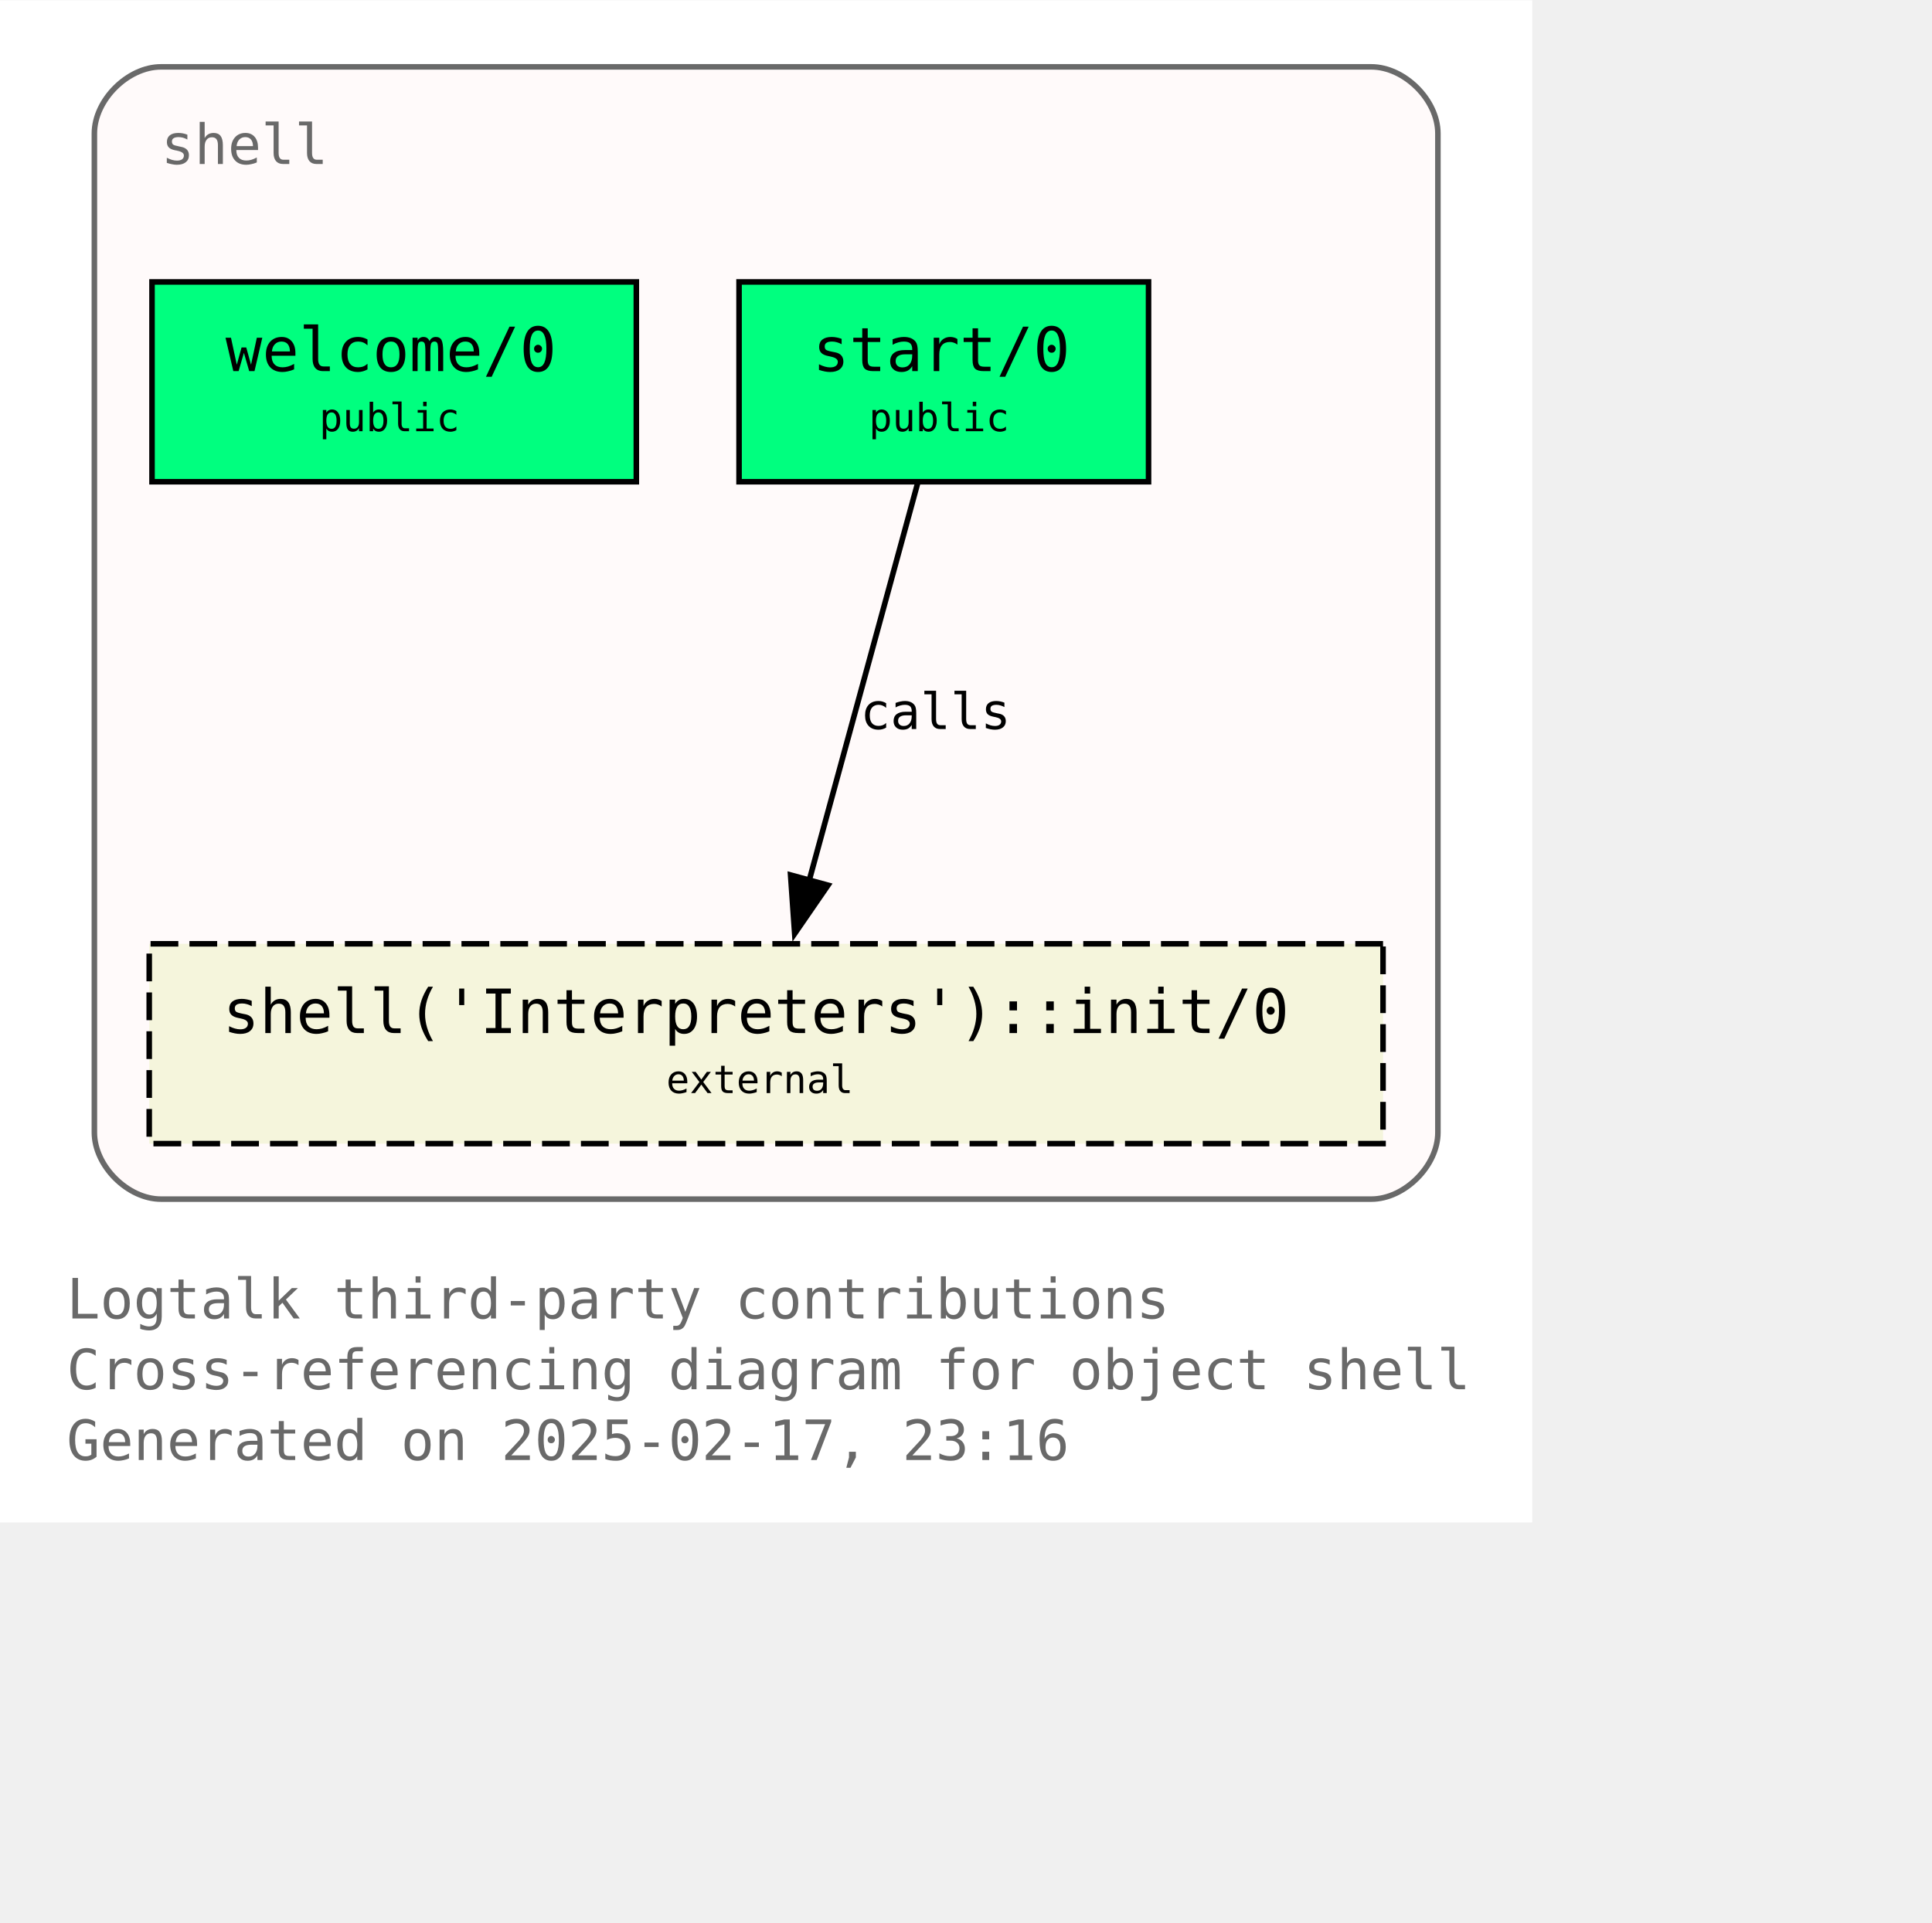
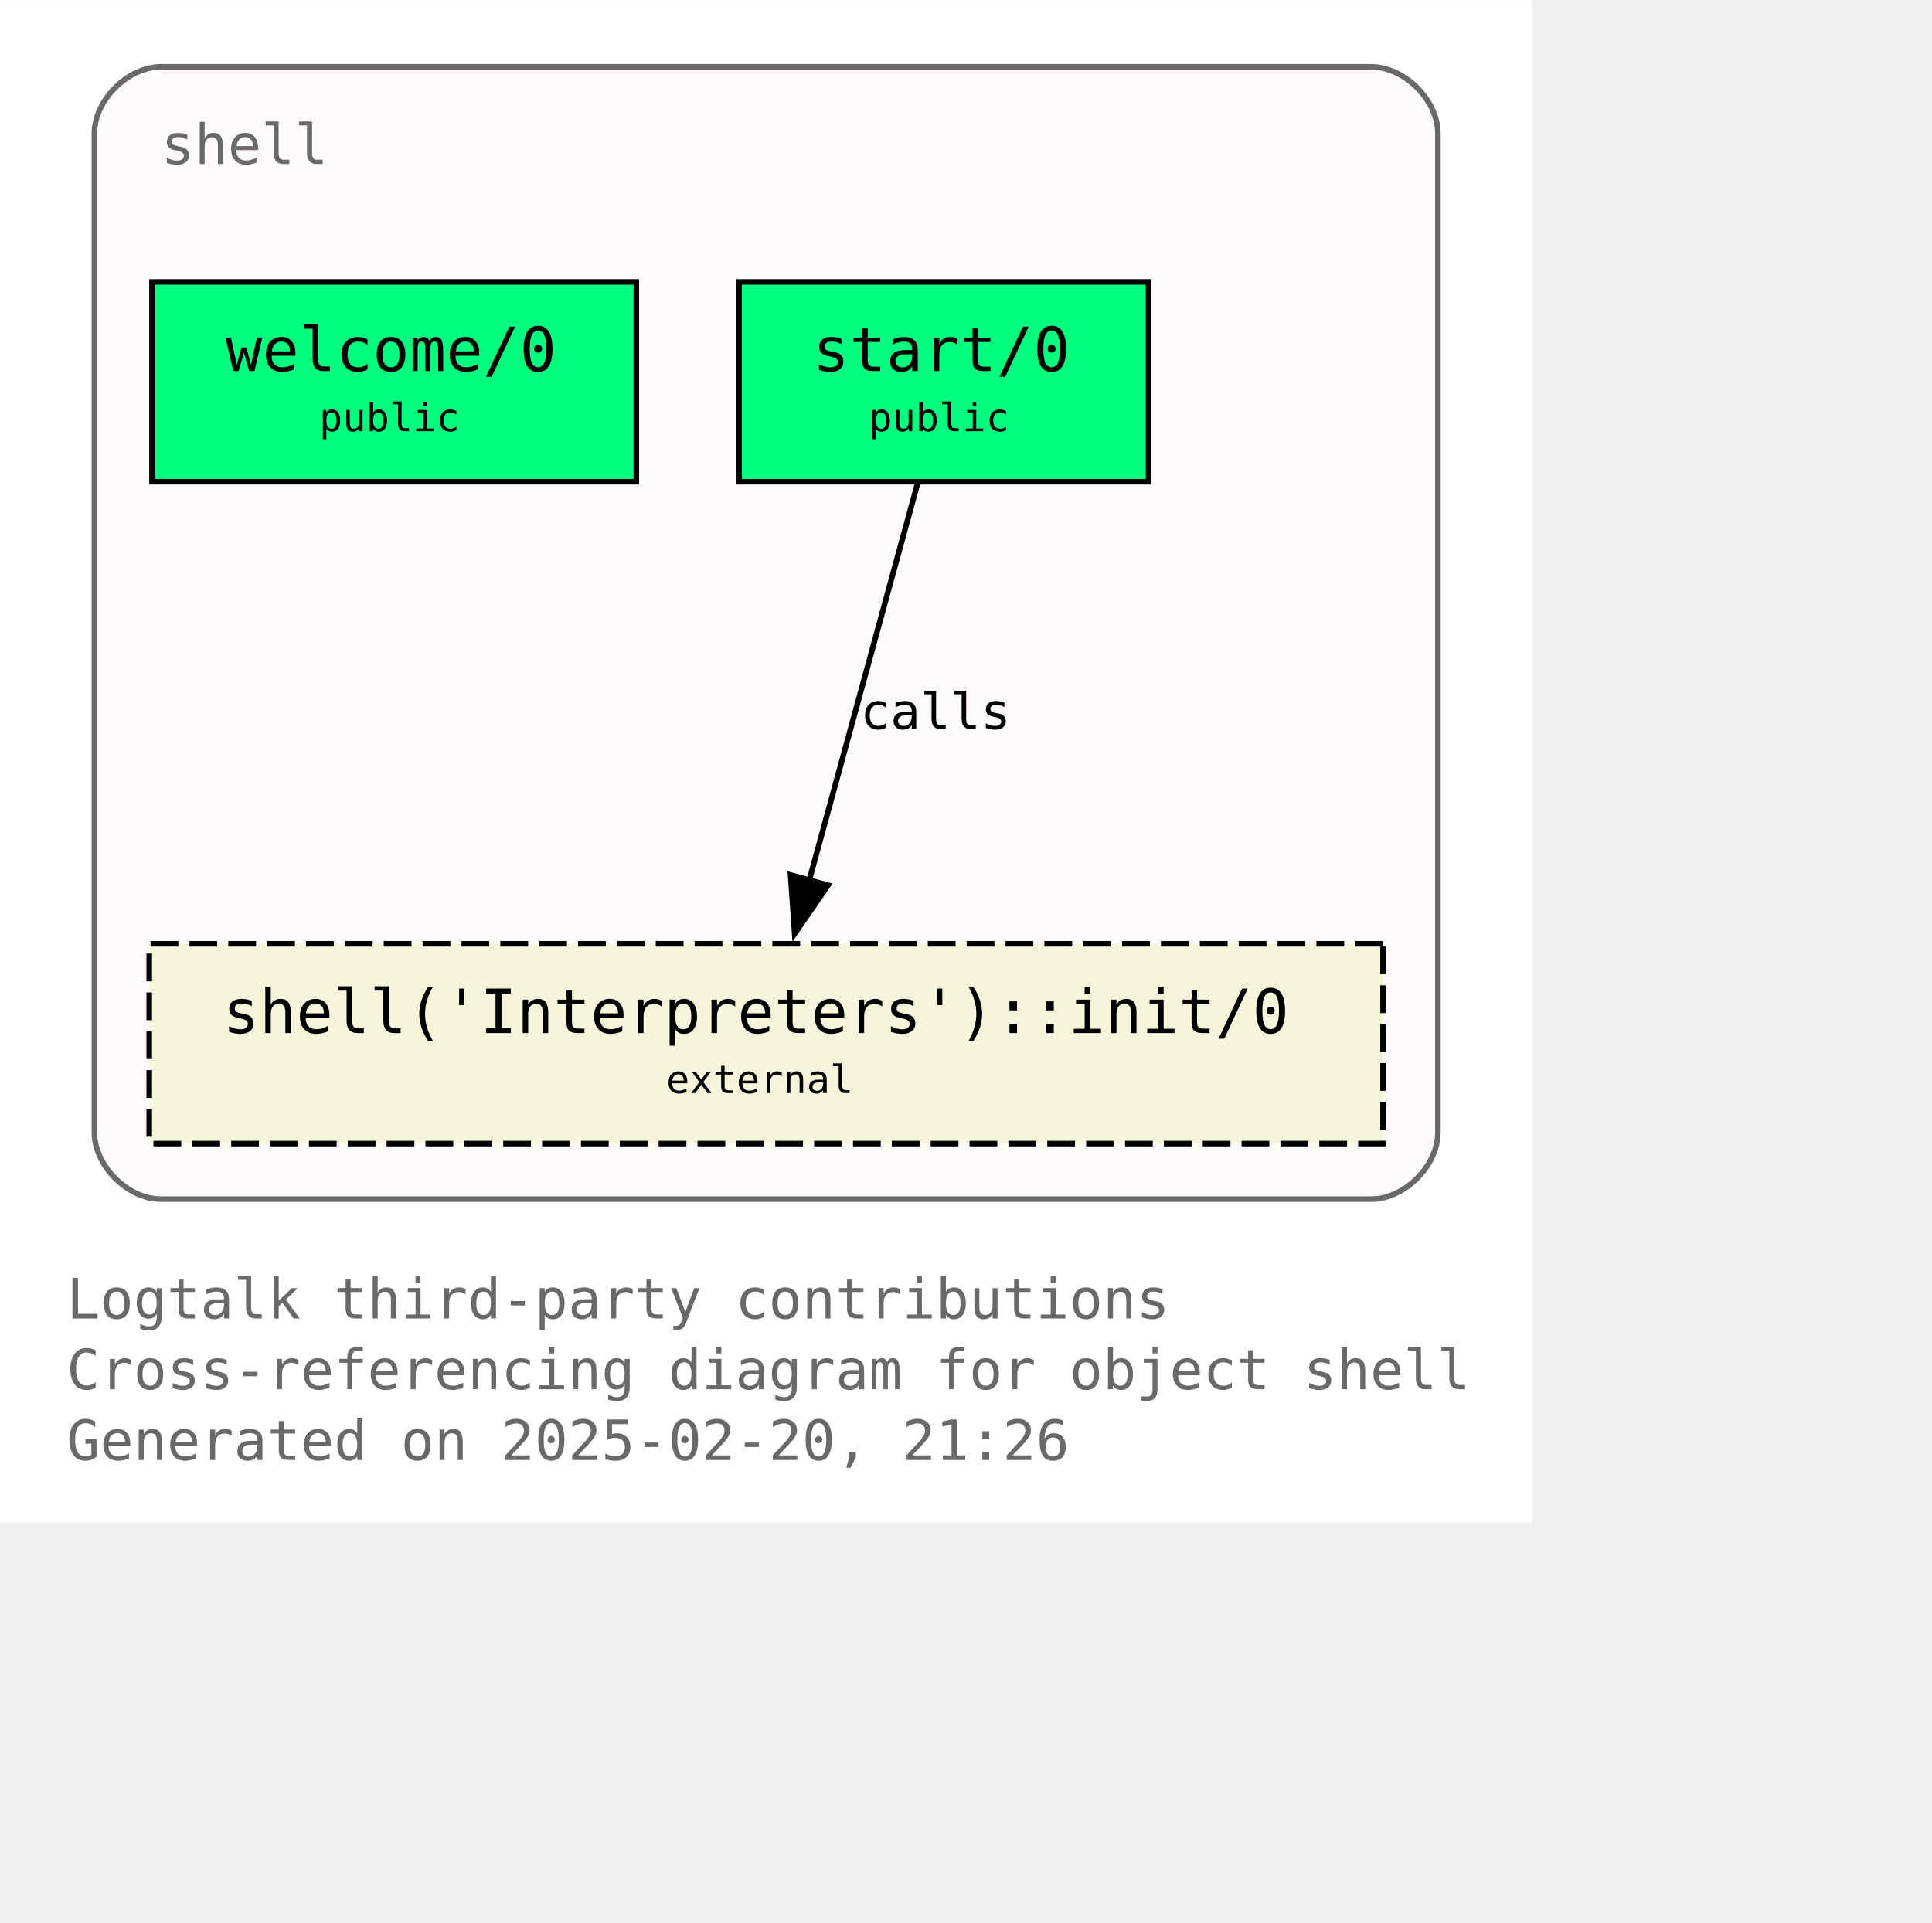
<svg xmlns="http://www.w3.org/2000/svg" xmlns:xlink="http://www.w3.org/1999/xlink" width="420pt" height="418pt" viewBox="72.00 72.00 348.00 346.25">
  <g id="graph0" class="graph" transform="scale(1 1) rotate(0) translate(76 342.25)">
    <polygon fill="white" stroke="none" points="-4,4 -4,-270.25 272,-270.25 272,4 -4,4" />
    <text text-anchor="start" x="8" y="-32.75" font-family="Monospace" font-size="10.00" fill="dimgray">Logtalk third-party contributions</text>
    <text text-anchor="start" x="8" y="-20" font-family="Monospace" font-size="10.00" fill="dimgray">Cross-referencing diagram for object shell</text>
-     <text text-anchor="start" x="8" y="-7.25" font-family="Monospace" font-size="10.00" fill="dimgray">Generated on 2025-02-17, 23:16</text>
+     <text text-anchor="start" x="8" y="-7.25" font-family="Monospace" font-size="10.00" fill="dimgray">Generated on 2025-02-20, 21:26</text>
    <g id="clust1" class="cluster">
      <g id="a_clust1">
        <a xlink:title="shell">
          <path fill="snow" stroke="dimgray" d="M25,-54.25C25,-54.25 243,-54.25 243,-54.25 249,-54.25 255,-60.25 255,-66.25 255,-66.25 255,-246.25 255,-246.25 255,-252.25 249,-258.25 243,-258.25 243,-258.25 25,-258.25 25,-258.25 19,-258.25 13,-252.25 13,-246.25 13,-246.25 13,-66.25 13,-66.25 13,-60.25 19,-54.25 25,-54.25" />
          <g id="a_clust1_0">
-             <a xlink:href="https://github.com/LogtalkDotOrg/logtalk3/tree/9665561d12e44f0ede500cce524e5483c07f44d5/contributions/verdi_neruda/shell.lgt" xlink:title="https://github.com/LogtalkDotOrg/logtalk3/tree/9665561d12e44f0ede500cce524e5483c07f44d5/contributions/verdi_neruda/shell.lgt">
+             <a xlink:href="https://github.com/LogtalkDotOrg/logtalk3/tree/5467ec1db4ff8eca8396fe409350e8fef8b231fc/contributions/verdi_neruda/shell.lgt" xlink:title="https://github.com/LogtalkDotOrg/logtalk3/tree/5467ec1db4ff8eca8396fe409350e8fef8b231fc/contributions/verdi_neruda/shell.lgt">
              <text text-anchor="start" x="25" y="-240.75" font-family="Monospace" font-size="10.00" fill="dimgray">shell</text>
            </a>
          </g>
        </a>
      </g>
    </g>
    <g id="node1" class="node">
      <g id="a_node1">
-         <a xlink:href="https://github.com/LogtalkDotOrg/logtalk3/tree/9665561d12e44f0ede500cce524e5483c07f44d5/contributions/verdi_neruda/shell.lgt#L346" xlink:title="https://github.com/LogtalkDotOrg/logtalk3/tree/9665561d12e44f0ede500cce524e5483c07f44d5/contributions/verdi_neruda/shell.lgt#L346">
+         <a xlink:href="https://github.com/LogtalkDotOrg/logtalk3/tree/5467ec1db4ff8eca8396fe409350e8fef8b231fc/contributions/verdi_neruda/shell.lgt#L346" xlink:title="https://github.com/LogtalkDotOrg/logtalk3/tree/5467ec1db4ff8eca8396fe409350e8fef8b231fc/contributions/verdi_neruda/shell.lgt#L346">
          <polygon fill="springgreen" stroke="black" points="110.62,-219.5 23.38,-219.5 23.38,-183.5 110.62,-183.5 110.62,-219.5" />
          <text text-anchor="start" x="31.38" y="-204.2" font-family="Monospace" font-size="9.00"> </text>
          <text text-anchor="start" x="36.62" y="-203.43" font-family="Monospace" font-size="11.00">welcome/0</text>
          <text text-anchor="start" x="97.38" y="-204.2" font-family="Monospace" font-size="9.00"> </text>
          <text text-anchor="start" x="31.38" y="-191.82" font-family="Monospace" font-size="9.00"> </text>
          <text text-anchor="start" x="53.5" y="-192.6" font-family="Monospace" font-size="7.00">public</text>
          <text text-anchor="start" x="97.38" y="-191.82" font-family="Monospace" font-size="9.00"> </text>
        </a>
      </g>
    </g>
    <g id="node2" class="node">
      <g id="a_node2">
-         <a xlink:href="https://github.com/LogtalkDotOrg/logtalk3/tree/9665561d12e44f0ede500cce524e5483c07f44d5/contributions/verdi_neruda/shell.lgt#L358" xlink:title="https://github.com/LogtalkDotOrg/logtalk3/tree/9665561d12e44f0ede500cce524e5483c07f44d5/contributions/verdi_neruda/shell.lgt#L358">
+         <a xlink:href="https://github.com/LogtalkDotOrg/logtalk3/tree/5467ec1db4ff8eca8396fe409350e8fef8b231fc/contributions/verdi_neruda/shell.lgt#L358" xlink:title="https://github.com/LogtalkDotOrg/logtalk3/tree/5467ec1db4ff8eca8396fe409350e8fef8b231fc/contributions/verdi_neruda/shell.lgt#L358">
          <polygon fill="springgreen" stroke="black" points="202.88,-219.5 129.12,-219.5 129.12,-183.5 202.88,-183.5 202.88,-219.5" />
          <text text-anchor="start" x="137.12" y="-204.2" font-family="Monospace" font-size="9.00"> </text>
          <text text-anchor="start" x="142.38" y="-203.43" font-family="Monospace" font-size="11.00">start/0</text>
          <text text-anchor="start" x="189.62" y="-204.2" font-family="Monospace" font-size="9.00"> </text>
          <text text-anchor="start" x="137.12" y="-191.82" font-family="Monospace" font-size="9.00"> </text>
          <text text-anchor="start" x="152.5" y="-192.6" font-family="Monospace" font-size="7.00">public</text>
          <text text-anchor="start" x="189.62" y="-191.82" font-family="Monospace" font-size="9.00"> </text>
        </a>
      </g>
    </g>
    <g id="node3" class="node">
      <g id="a_node3">
        <a xlink:href="https://logtalk.org/library/shell_1.html#init-0" xlink:title="https://logtalk.org/library/shell_1.html#init-0">
          <polygon fill="beige" stroke="black" stroke-dasharray="5,2" points="245.12,-100.25 22.88,-100.25 22.88,-64.25 245.12,-64.25 245.12,-100.25" />
          <text text-anchor="start" x="30.88" y="-84.95" font-family="Monospace" font-size="9.00"> </text>
          <text text-anchor="start" x="36.12" y="-84.17" font-family="Monospace" font-size="11.00">shell('Interpreters')::init/0</text>
          <text text-anchor="start" x="231.88" y="-84.95" font-family="Monospace" font-size="9.00"> </text>
          <text text-anchor="start" x="30.88" y="-72.58" font-family="Monospace" font-size="9.00"> </text>
          <text text-anchor="start" x="116" y="-73.35" font-family="Monospace" font-size="7.00">external</text>
          <text text-anchor="start" x="231.88" y="-72.58" font-family="Monospace" font-size="9.00"> </text>
        </a>
      </g>
    </g>
    <g id="edge1" class="edge">
      <g id="a_edge1">
-         <a xlink:href="https://github.com/LogtalkDotOrg/logtalk3/tree/9665561d12e44f0ede500cce524e5483c07f44d5/contributions/verdi_neruda/shell.lgt#L360" xlink:title="calls">
+         <a xlink:href="https://github.com/LogtalkDotOrg/logtalk3/tree/5467ec1db4ff8eca8396fe409350e8fef8b231fc/contributions/verdi_neruda/shell.lgt#L360" xlink:title="calls">
          <path fill="none" stroke="black" d="M161.28,-183.2C156.13,-164.32 147.8,-133.81 141.7,-111.46" />
          <polygon fill="black" stroke="black" points="145.15,-110.81 139.14,-102.08 138.4,-112.65 145.15,-110.81" />
        </a>
      </g>
      <g id="a_edge1-label">
-         <a xlink:href="https://github.com/LogtalkDotOrg/logtalk3/tree/9665561d12e44f0ede500cce524e5483c07f44d5/contributions/verdi_neruda/shell.lgt#L360" xlink:title="https://github.com/LogtalkDotOrg/logtalk3/tree/9665561d12e44f0ede500cce524e5483c07f44d5/contributions/verdi_neruda/shell.lgt#L360">
+         <a xlink:href="https://github.com/LogtalkDotOrg/logtalk3/tree/5467ec1db4ff8eca8396fe409350e8fef8b231fc/contributions/verdi_neruda/shell.lgt#L360" xlink:title="https://github.com/LogtalkDotOrg/logtalk3/tree/5467ec1db4ff8eca8396fe409350e8fef8b231fc/contributions/verdi_neruda/shell.lgt#L360">
          <text text-anchor="start" x="150.96" y="-138.95" font-family="Monospace" font-size="9.00">calls</text>
        </a>
      </g>
    </g>
  </g>
</svg>
